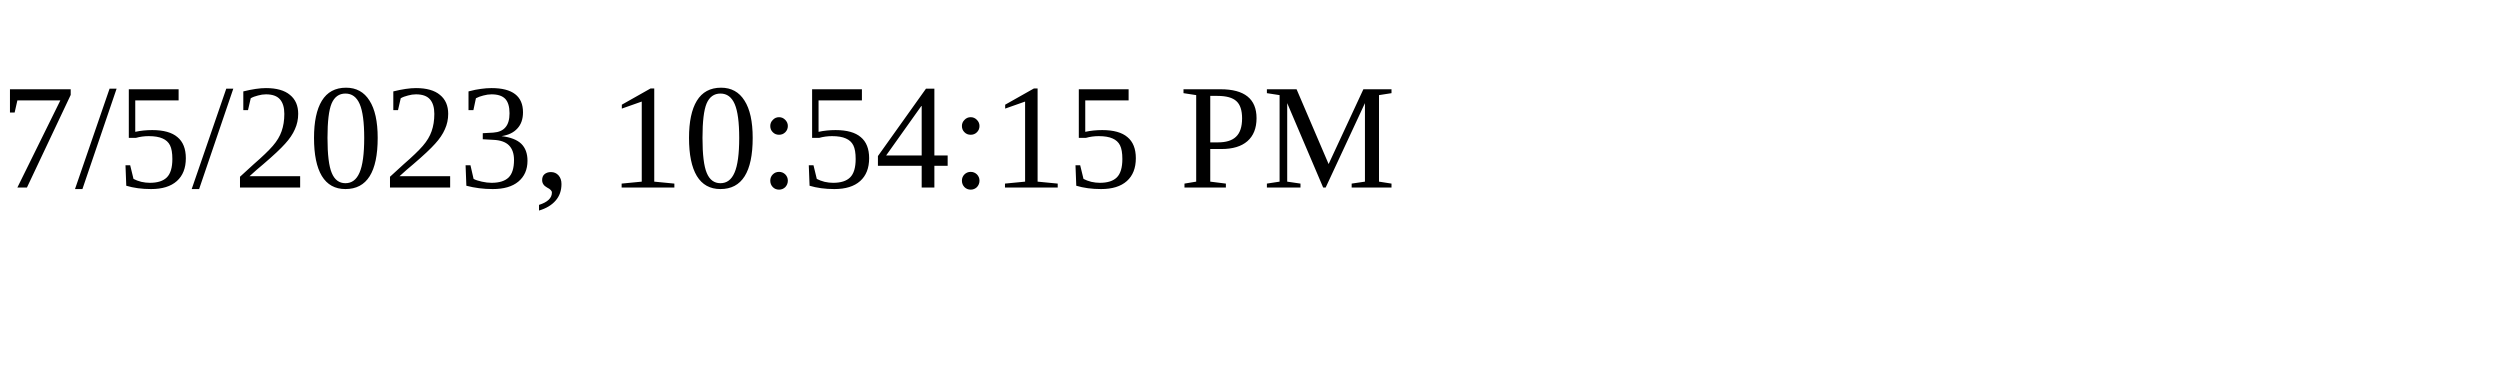
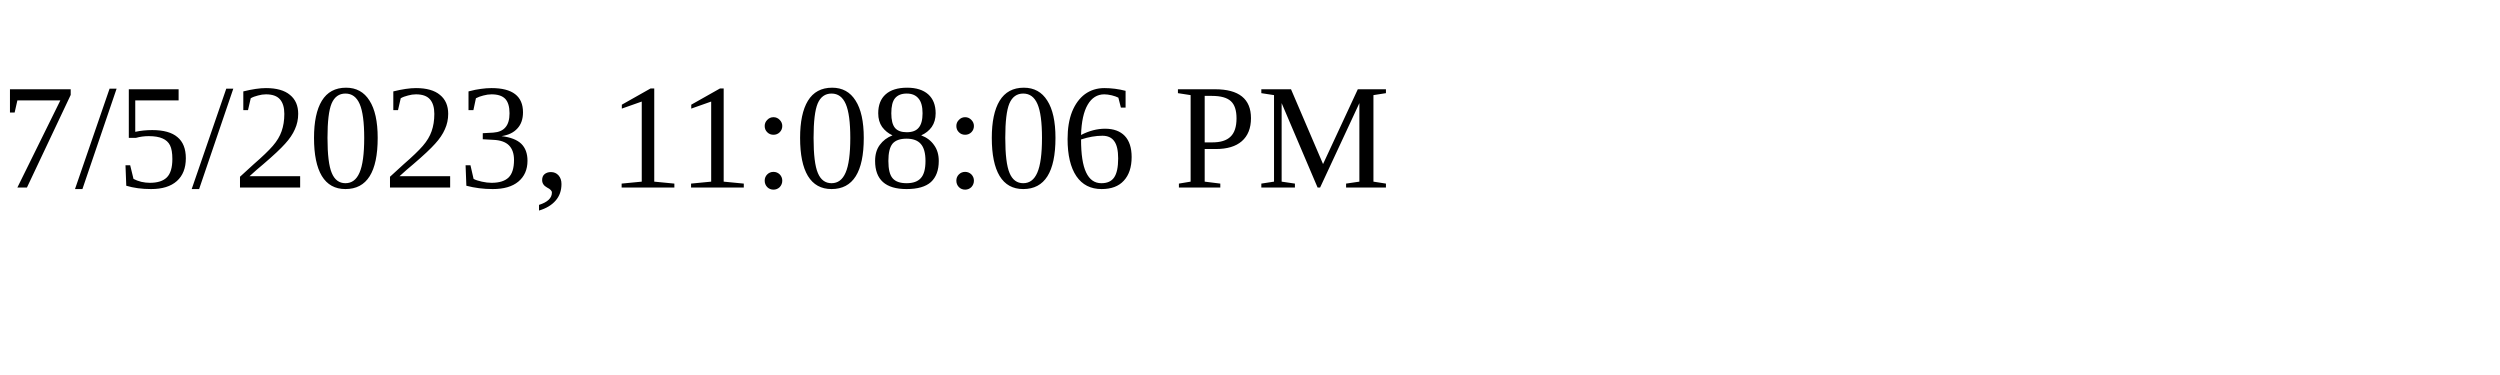
<svg xmlns="http://www.w3.org/2000/svg" height="30" width="200">
-   <text x="0" y="15">7/5/2023, 10:54:15 PM</text>
+   <text x="0" y="15">7/5/2023, 11:08:06 PM</text>
</svg>
